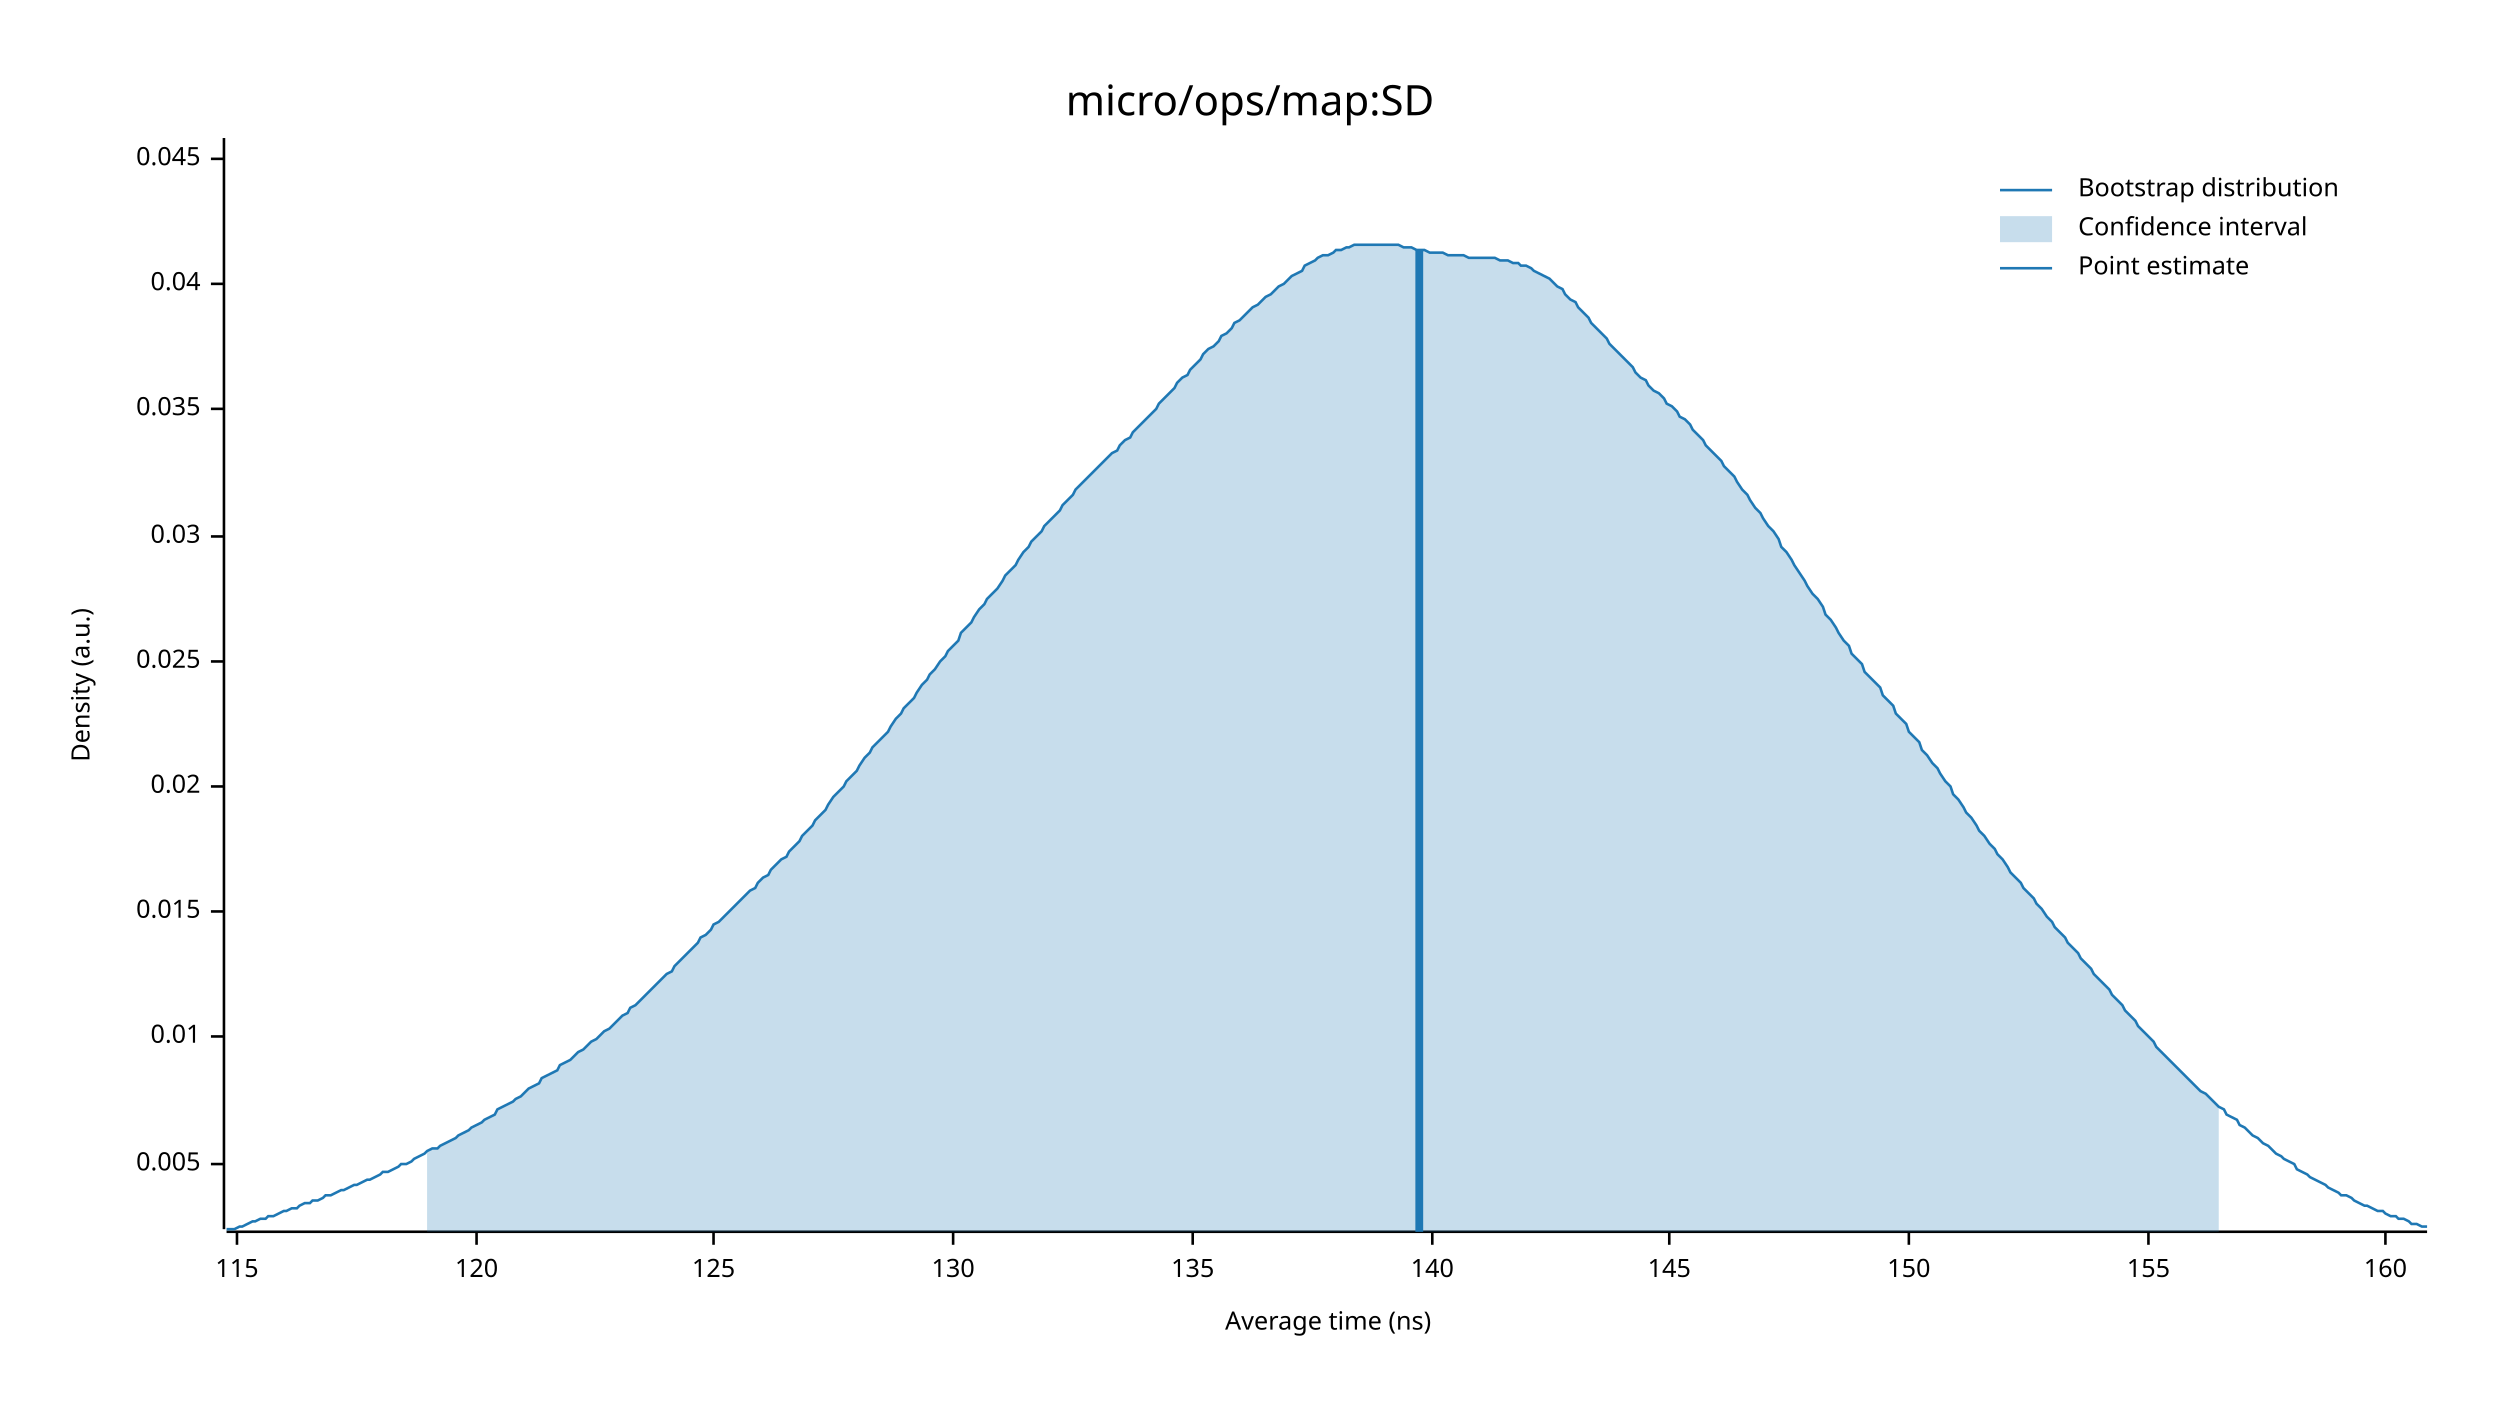
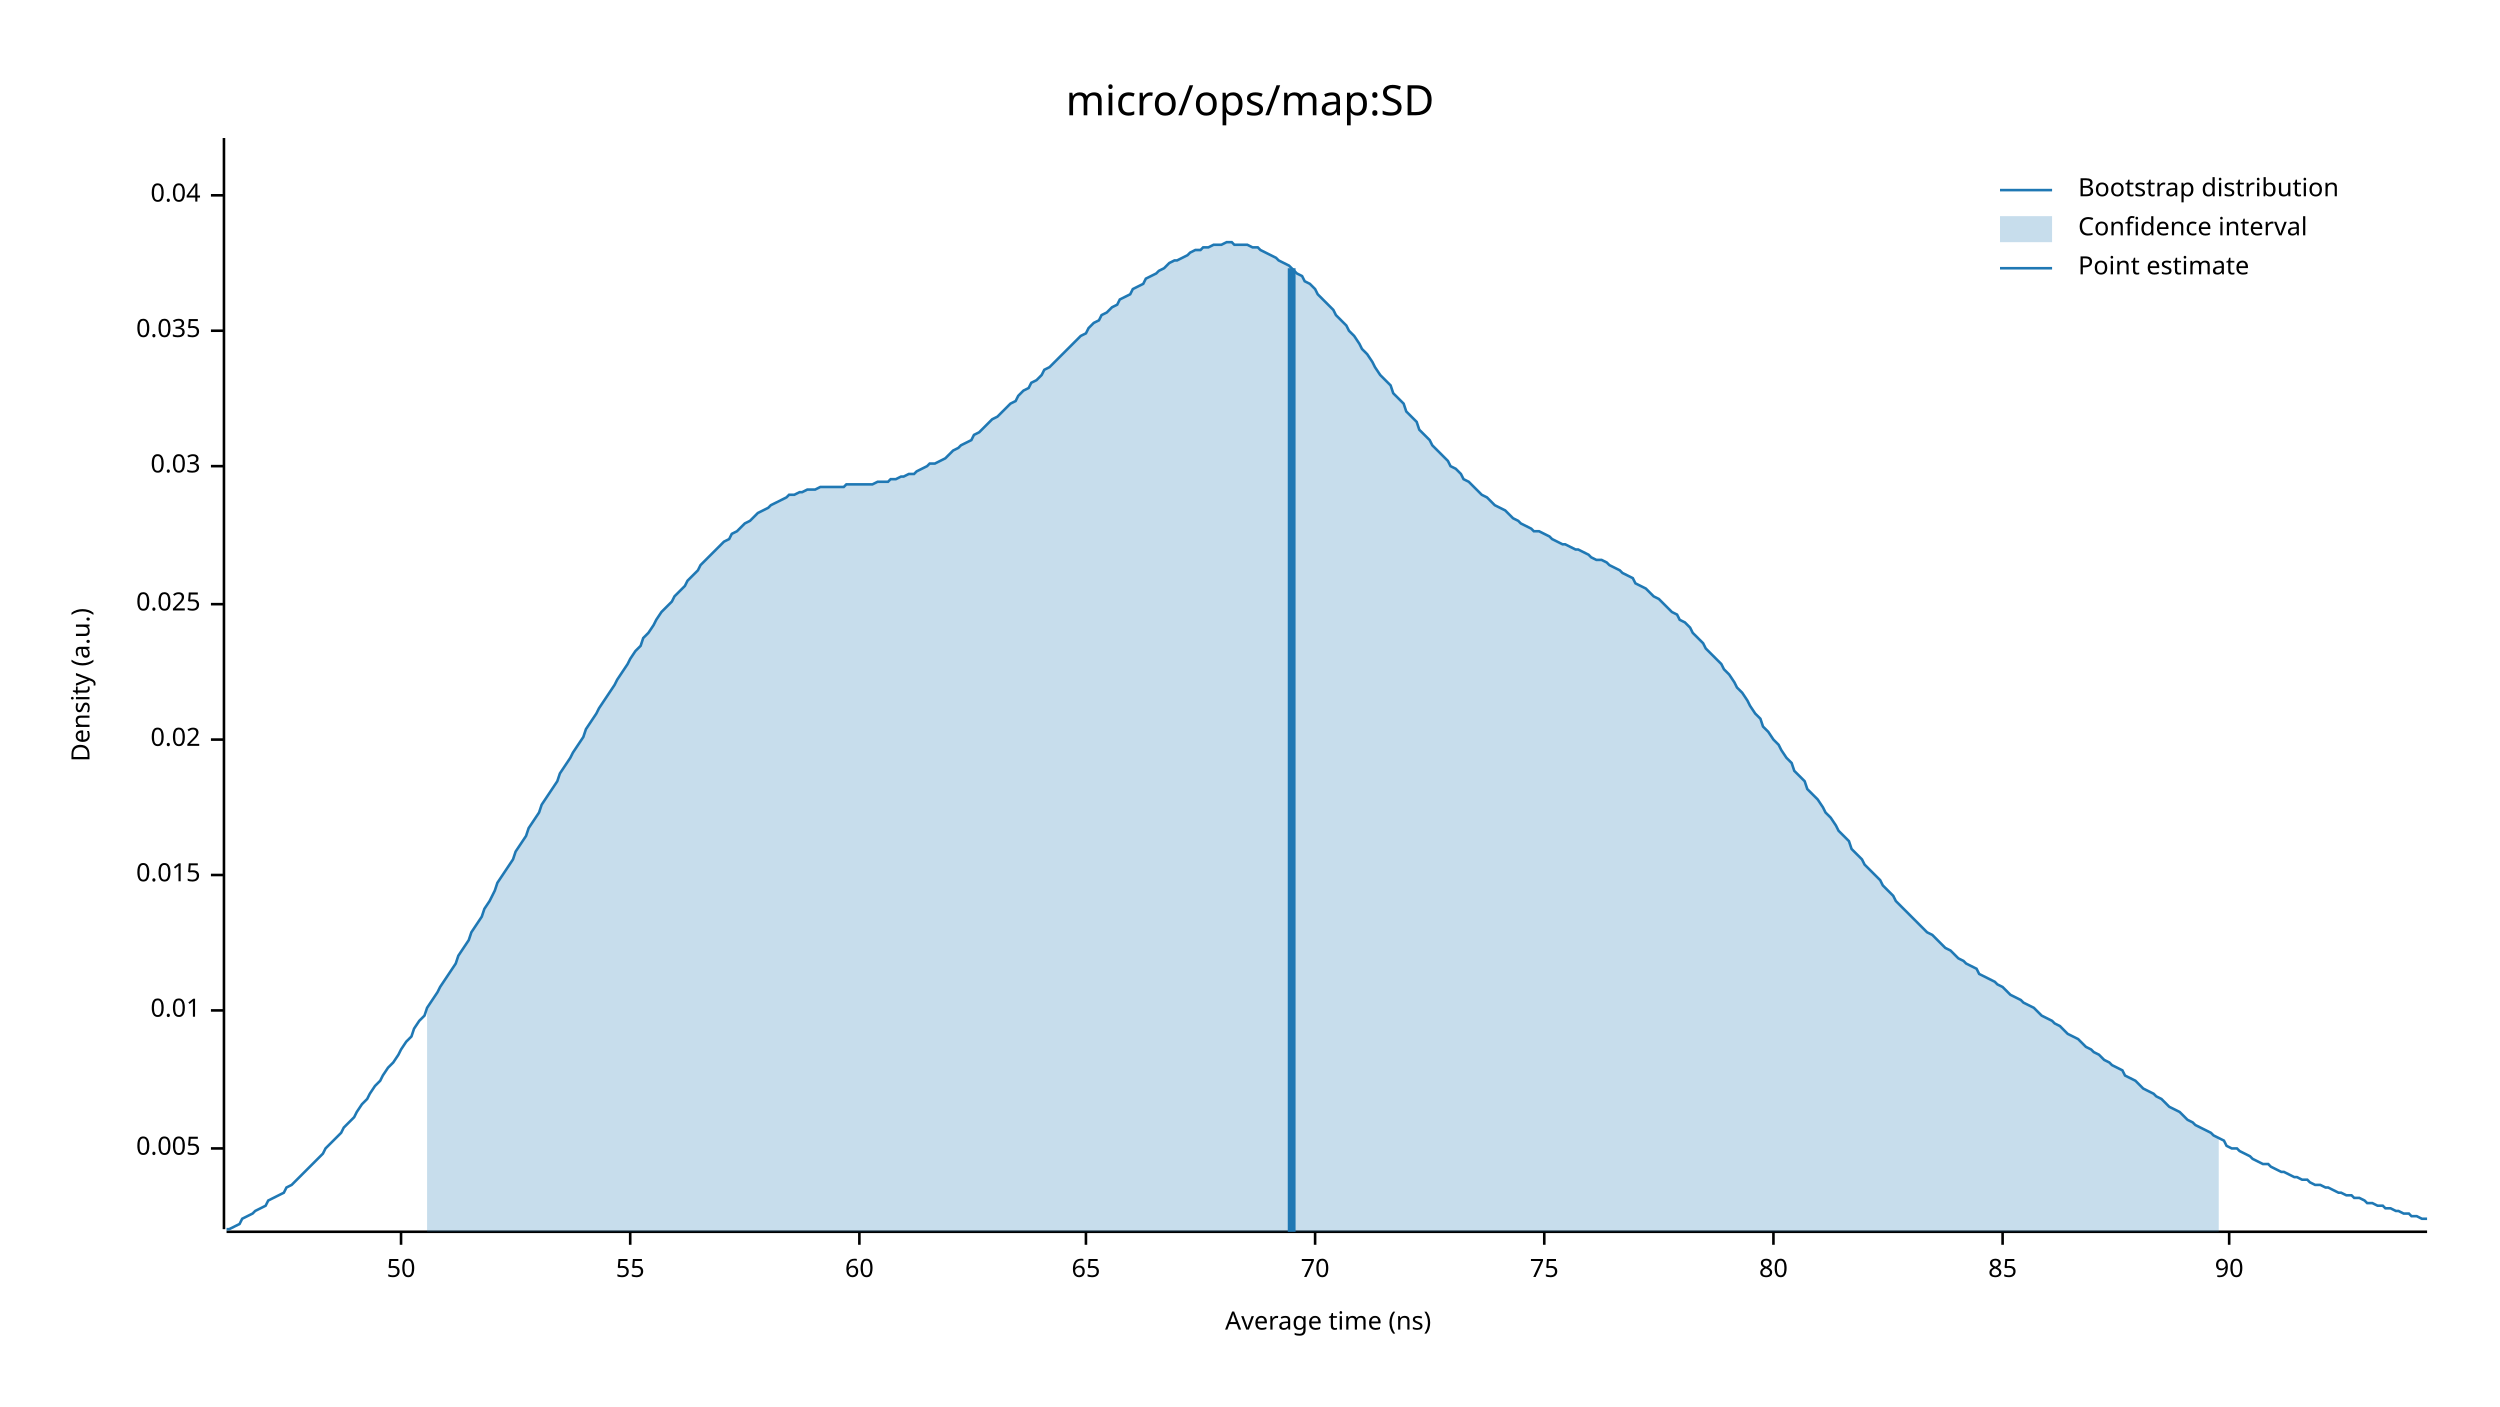
<svg xmlns="http://www.w3.org/2000/svg" width="960" height="540" viewBox="0 0 960 540">
  <text x="480" y="32" dy="0.76em" text-anchor="middle" font-family="sans-serif" font-size="16.129" opacity="1" fill="#000000">
micro/ops/map:SD
</text>
  <text x="27" y="263" dy="0.76em" text-anchor="middle" font-family="sans-serif" font-size="9.677" opacity="1" fill="#000000" transform="rotate(270, 27, 263)">
Density (a.u.)
</text>
  <text x="510" y="513" dy="-0.5ex" text-anchor="middle" font-family="sans-serif" font-size="9.677" opacity="1" fill="#000000">
Average time (ns)
</text>
  <polyline fill="none" opacity="1" stroke="#000000" stroke-width="1" points="86,53 86,472 " />
-   <text x="77" y="447" dy="0.5ex" text-anchor="end" font-family="sans-serif" font-size="9.677" opacity="1" fill="#000000">
+   <text x="77" y="441" dy="0.5ex" text-anchor="end" font-family="sans-serif" font-size="9.677" opacity="1" fill="#000000">
0.005
</text>
-   <polyline fill="none" opacity="1" stroke="#000000" stroke-width="1" points="81,447 86,447 " />
-   <text x="77" y="398" dy="0.5ex" text-anchor="end" font-family="sans-serif" font-size="9.677" opacity="1" fill="#000000">
+   <polyline fill="none" opacity="1" stroke="#000000" stroke-width="1" points="81,441 86,441 " />
+   <text x="77" y="388" dy="0.5ex" text-anchor="end" font-family="sans-serif" font-size="9.677" opacity="1" fill="#000000">
0.01
</text>
-   <polyline fill="none" opacity="1" stroke="#000000" stroke-width="1" points="81,398 86,398 " />
-   <text x="77" y="350" dy="0.5ex" text-anchor="end" font-family="sans-serif" font-size="9.677" opacity="1" fill="#000000">
+   <polyline fill="none" opacity="1" stroke="#000000" stroke-width="1" points="81,388 86,388 " />
+   <text x="77" y="336" dy="0.5ex" text-anchor="end" font-family="sans-serif" font-size="9.677" opacity="1" fill="#000000">
0.015
</text>
-   <polyline fill="none" opacity="1" stroke="#000000" stroke-width="1" points="81,350 86,350 " />
-   <text x="77" y="302" dy="0.5ex" text-anchor="end" font-family="sans-serif" font-size="9.677" opacity="1" fill="#000000">
+   <polyline fill="none" opacity="1" stroke="#000000" stroke-width="1" points="81,336 86,336 " />
+   <text x="77" y="284" dy="0.5ex" text-anchor="end" font-family="sans-serif" font-size="9.677" opacity="1" fill="#000000">
0.02
</text>
-   <polyline fill="none" opacity="1" stroke="#000000" stroke-width="1" points="81,302 86,302 " />
-   <text x="77" y="254" dy="0.5ex" text-anchor="end" font-family="sans-serif" font-size="9.677" opacity="1" fill="#000000">
+   <polyline fill="none" opacity="1" stroke="#000000" stroke-width="1" points="81,284 86,284 " />
+   <text x="77" y="232" dy="0.5ex" text-anchor="end" font-family="sans-serif" font-size="9.677" opacity="1" fill="#000000">
0.025
</text>
-   <polyline fill="none" opacity="1" stroke="#000000" stroke-width="1" points="81,254 86,254 " />
-   <text x="77" y="206" dy="0.5ex" text-anchor="end" font-family="sans-serif" font-size="9.677" opacity="1" fill="#000000">
+   <polyline fill="none" opacity="1" stroke="#000000" stroke-width="1" points="81,232 86,232 " />
+   <text x="77" y="179" dy="0.5ex" text-anchor="end" font-family="sans-serif" font-size="9.677" opacity="1" fill="#000000">
0.03
</text>
-   <polyline fill="none" opacity="1" stroke="#000000" stroke-width="1" points="81,206 86,206 " />
-   <text x="77" y="157" dy="0.5ex" text-anchor="end" font-family="sans-serif" font-size="9.677" opacity="1" fill="#000000">
+   <polyline fill="none" opacity="1" stroke="#000000" stroke-width="1" points="81,179 86,179 " />
+   <text x="77" y="127" dy="0.5ex" text-anchor="end" font-family="sans-serif" font-size="9.677" opacity="1" fill="#000000">
0.035
</text>
-   <polyline fill="none" opacity="1" stroke="#000000" stroke-width="1" points="81,157 86,157 " />
-   <text x="77" y="109" dy="0.5ex" text-anchor="end" font-family="sans-serif" font-size="9.677" opacity="1" fill="#000000">
+   <polyline fill="none" opacity="1" stroke="#000000" stroke-width="1" points="81,127 86,127 " />
+   <text x="77" y="75" dy="0.5ex" text-anchor="end" font-family="sans-serif" font-size="9.677" opacity="1" fill="#000000">
0.04
</text>
-   <polyline fill="none" opacity="1" stroke="#000000" stroke-width="1" points="81,109 86,109 " />
-   <text x="77" y="61" dy="0.5ex" text-anchor="end" font-family="sans-serif" font-size="9.677" opacity="1" fill="#000000">
- 0.045
+   <polyline fill="none" opacity="1" stroke="#000000" stroke-width="1" points="81,75 86,75 " />
+   <polyline fill="none" opacity="1" stroke="#000000" stroke-width="1" points="87,473 932,473 " />
+   <text x="154" y="483" dy="0.76em" text-anchor="middle" font-family="sans-serif" font-size="9.677" opacity="1" fill="#000000">
+ 50
</text>
-   <polyline fill="none" opacity="1" stroke="#000000" stroke-width="1" points="81,61 86,61 " />
-   <polyline fill="none" opacity="1" stroke="#000000" stroke-width="1" points="87,473 932,473 " />
-   <text x="91" y="483" dy="0.76em" text-anchor="middle" font-family="sans-serif" font-size="9.677" opacity="1" fill="#000000">
- 115
+   <polyline fill="none" opacity="1" stroke="#000000" stroke-width="1" points="154,473 154,478 " />
+   <text x="242" y="483" dy="0.76em" text-anchor="middle" font-family="sans-serif" font-size="9.677" opacity="1" fill="#000000">
+ 55
</text>
-   <polyline fill="none" opacity="1" stroke="#000000" stroke-width="1" points="91,473 91,478 " />
-   <text x="183" y="483" dy="0.76em" text-anchor="middle" font-family="sans-serif" font-size="9.677" opacity="1" fill="#000000">
- 120
+   <polyline fill="none" opacity="1" stroke="#000000" stroke-width="1" points="242,473 242,478 " />
+   <text x="330" y="483" dy="0.76em" text-anchor="middle" font-family="sans-serif" font-size="9.677" opacity="1" fill="#000000">
+ 60
</text>
-   <polyline fill="none" opacity="1" stroke="#000000" stroke-width="1" points="183,473 183,478 " />
-   <text x="274" y="483" dy="0.76em" text-anchor="middle" font-family="sans-serif" font-size="9.677" opacity="1" fill="#000000">
- 125
+   <polyline fill="none" opacity="1" stroke="#000000" stroke-width="1" points="330,473 330,478 " />
+   <text x="417" y="483" dy="0.76em" text-anchor="middle" font-family="sans-serif" font-size="9.677" opacity="1" fill="#000000">
+ 65
</text>
-   <polyline fill="none" opacity="1" stroke="#000000" stroke-width="1" points="274,473 274,478 " />
-   <text x="366" y="483" dy="0.76em" text-anchor="middle" font-family="sans-serif" font-size="9.677" opacity="1" fill="#000000">
- 130
+   <polyline fill="none" opacity="1" stroke="#000000" stroke-width="1" points="417,473 417,478 " />
+   <text x="505" y="483" dy="0.76em" text-anchor="middle" font-family="sans-serif" font-size="9.677" opacity="1" fill="#000000">
+ 70
</text>
-   <polyline fill="none" opacity="1" stroke="#000000" stroke-width="1" points="366,473 366,478 " />
-   <text x="458" y="483" dy="0.76em" text-anchor="middle" font-family="sans-serif" font-size="9.677" opacity="1" fill="#000000">
- 135
+   <polyline fill="none" opacity="1" stroke="#000000" stroke-width="1" points="505,473 505,478 " />
+   <text x="593" y="483" dy="0.76em" text-anchor="middle" font-family="sans-serif" font-size="9.677" opacity="1" fill="#000000">
+ 75
</text>
-   <polyline fill="none" opacity="1" stroke="#000000" stroke-width="1" points="458,473 458,478 " />
-   <text x="550" y="483" dy="0.76em" text-anchor="middle" font-family="sans-serif" font-size="9.677" opacity="1" fill="#000000">
- 140
+   <polyline fill="none" opacity="1" stroke="#000000" stroke-width="1" points="593,473 593,478 " />
+   <text x="681" y="483" dy="0.76em" text-anchor="middle" font-family="sans-serif" font-size="9.677" opacity="1" fill="#000000">
+ 80
</text>
-   <polyline fill="none" opacity="1" stroke="#000000" stroke-width="1" points="550,473 550,478 " />
-   <text x="641" y="483" dy="0.76em" text-anchor="middle" font-family="sans-serif" font-size="9.677" opacity="1" fill="#000000">
- 145
+   <polyline fill="none" opacity="1" stroke="#000000" stroke-width="1" points="681,473 681,478 " />
+   <text x="769" y="483" dy="0.76em" text-anchor="middle" font-family="sans-serif" font-size="9.677" opacity="1" fill="#000000">
+ 85
</text>
-   <polyline fill="none" opacity="1" stroke="#000000" stroke-width="1" points="641,473 641,478 " />
-   <text x="733" y="483" dy="0.76em" text-anchor="middle" font-family="sans-serif" font-size="9.677" opacity="1" fill="#000000">
- 150
+   <polyline fill="none" opacity="1" stroke="#000000" stroke-width="1" points="769,473 769,478 " />
+   <text x="856" y="483" dy="0.76em" text-anchor="middle" font-family="sans-serif" font-size="9.677" opacity="1" fill="#000000">
+ 90
</text>
-   <polyline fill="none" opacity="1" stroke="#000000" stroke-width="1" points="733,473 733,478 " />
-   <text x="825" y="483" dy="0.76em" text-anchor="middle" font-family="sans-serif" font-size="9.677" opacity="1" fill="#000000">
- 155
- </text>
-   <polyline fill="none" opacity="1" stroke="#000000" stroke-width="1" points="825,473 825,478 " />
-   <text x="916" y="483" dy="0.76em" text-anchor="middle" font-family="sans-serif" font-size="9.677" opacity="1" fill="#000000">
- 160
- </text>
-   <polyline fill="none" opacity="1" stroke="#000000" stroke-width="1" points="916,473 916,478 " />
-   <polyline fill="none" opacity="1" stroke="#1F78B4" stroke-width="1" points="87,472 88,472 90,472 92,471 93,471 95,470 97,469 98,469 100,468 102,468 103,467 105,467 107,466 109,465 110,465 112,464 114,464 115,463 117,462 119,462 120,461 122,461 124,460 125,459 127,459 129,458 131,457 132,457 134,456 136,455 137,455 139,454 141,453 142,453 144,452 146,451 147,450 149,450 151,449 153,448 154,447 156,447 158,446 159,445 161,444 163,443 164,442 166,441 168,441 169,440 171,439 173,438 175,437 176,436 178,435 180,434 181,433 183,432 185,431 186,430 188,429 190,428 191,426 193,425 195,424 197,423 198,422 200,421 202,419 203,418 205,417 207,416 208,414 210,413 212,412 214,411 215,409 217,408 219,407 220,406 222,404 224,403 225,402 227,400 229,399 230,398 232,396 234,395 236,393 237,392 239,390 241,389 242,387 244,386 246,384 247,383 249,381 251,379 252,378 254,376 256,374 258,373 259,371 261,369 263,367 264,366 266,364 268,362 269,360 271,359 273,357 274,355 276,354 278,352 280,350 281,349 283,347 285,345 286,344 288,342 290,341 291,339 293,337 295,336 296,334 298,332 300,330 302,329 303,327 305,325 307,323 308,321 310,319 312,317 313,315 315,313 317,311 318,309 320,306 322,304 324,302 325,300 327,298 329,296 330,294 332,291 334,289 335,287 337,285 339,283 341,281 342,279 344,276 346,274 347,272 349,270 351,268 352,266 354,263 356,261 357,259 359,257 361,254 363,252 364,250 366,248 368,246 369,243 371,241 373,239 374,237 376,234 378,232 379,230 381,228 383,226 385,223 386,221 388,219 390,217 391,215 393,212 395,210 396,208 398,206 400,204 401,202 403,200 405,198 407,196 408,194 410,192 412,190 413,188 415,186 417,184 418,183 420,181 422,179 423,178 425,176 427,174 429,173 430,171 432,169 434,168 435,166 437,164 439,162 440,161 442,159 444,157 445,155 447,153 449,151 451,149 452,147 454,145 456,144 457,142 459,140 461,138 462,136 464,134 466,133 468,131 469,129 471,128 473,126 474,124 476,123 478,121 479,120 481,118 483,117 484,116 486,114 488,113 490,111 491,110 493,109 495,107 496,106 498,105 500,104 501,102 503,101 505,100 506,99 508,98 510,98 512,97 513,96 515,96 517,95 518,95 520,94 522,94 523,94 525,94 527,94 528,94 530,94 532,94 534,94 535,94 537,94 539,95 540,95 542,95 544,96 545,96 547,96 549,97 550,97 552,97 554,97 556,98 557,98 559,98 561,98 562,98 564,99 566,99 567,99 569,99 571,99 573,99 574,99 576,100 578,100 579,100 581,101 583,101 584,102 586,102 588,103 589,104 591,105 593,106 595,107 596,108 598,110 600,111 601,113 603,115 605,116 606,118 608,120 610,122 611,124 613,126 615,128 617,130 618,132 620,134 622,136 623,137 625,139 627,141 628,143 630,145 632,146 633,148 635,150 637,151 639,153 640,155 642,156 644,158 645,160 647,161 649,163 650,165 652,167 654,169 655,171 657,173 659,175 661,177 662,179 664,181 666,183 667,185 669,188 671,190 672,192 674,195 676,197 677,199 679,202 681,204 683,207 684,210 686,212 688,215 689,217 691,220 693,223 694,225 696,228 698,230 700,233 701,236 703,238 705,241 706,243 708,246 710,248 711,251 713,253 715,255 716,258 718,260 720,262 722,264 723,267 725,269 727,271 728,274 730,276 732,278 733,281 735,283 737,285 738,288 740,290 742,293 744,295 745,297 747,300 749,302 750,305 752,307 754,310 755,312 757,314 759,317 760,319 762,321 764,324 766,326 767,328 769,330 771,333 772,335 774,337 776,339 777,341 779,343 781,345 782,347 784,349 786,352 788,354 789,356 791,358 793,360 794,362 796,364 798,366 799,368 801,370 803,372 804,374 806,376 808,378 810,380 811,382 813,384 815,386 816,388 818,390 820,392 821,394 823,396 825,398 827,400 828,402 830,404 832,406 833,407 835,409 837,411 838,412 840,414 842,416 843,417 845,419 847,420 849,422 850,423 852,425 854,426 855,428 857,429 859,430 860,432 862,433 864,435 865,436 867,437 869,439 871,440 872,441 874,443 876,444 877,445 879,446 881,447 882,449 884,450 886,451 887,452 889,453 891,454 893,455 894,456 896,457 898,458 899,459 901,459 903,460 904,461 906,462 908,463 909,463 911,464 913,465 915,465 916,466 918,467 920,467 921,468 923,468 925,469 926,470 928,470 930,471 932,471 " />
-   <polygon opacity="0.25" fill="#1F78B4" points="164,442 166,441 168,441 169,440 171,439 173,438 175,437 176,436 178,435 180,434 181,433 183,432 185,431 186,430 188,429 190,428 191,426 193,425 195,424 197,423 198,422 200,421 202,419 203,418 205,417 207,416 208,414 210,413 212,412 214,411 215,409 217,408 219,407 220,406 222,404 224,403 225,402 227,400 229,399 230,398 232,396 234,395 236,393 237,392 239,390 241,389 242,387 244,386 246,384 247,383 249,381 251,379 252,378 254,376 256,374 258,373 259,371 261,369 263,367 264,366 266,364 268,362 269,360 271,359 273,357 274,355 276,354 278,352 280,350 281,349 283,347 285,345 286,344 288,342 290,341 291,339 293,337 295,336 296,334 298,332 300,330 302,329 303,327 305,325 307,323 308,321 310,319 312,317 313,315 315,313 317,311 318,309 320,306 322,304 324,302 325,300 327,298 329,296 330,294 332,291 334,289 335,287 337,285 339,283 341,281 342,279 344,276 346,274 347,272 349,270 351,268 352,266 354,263 356,261 357,259 359,257 361,254 363,252 364,250 366,248 368,246 369,243 371,241 373,239 374,237 376,234 378,232 379,230 381,228 383,226 385,223 386,221 388,219 390,217 391,215 393,212 395,210 396,208 398,206 400,204 401,202 403,200 405,198 407,196 408,194 410,192 412,190 413,188 415,186 417,184 418,183 420,181 422,179 423,178 425,176 427,174 429,173 430,171 432,169 434,168 435,166 437,164 439,162 440,161 442,159 444,157 445,155 447,153 449,151 451,149 452,147 454,145 456,144 457,142 459,140 461,138 462,136 464,134 466,133 468,131 469,129 471,128 473,126 474,124 476,123 478,121 479,120 481,118 483,117 484,116 486,114 488,113 490,111 491,110 493,109 495,107 496,106 498,105 500,104 501,102 503,101 505,100 506,99 508,98 510,98 512,97 513,96 515,96 517,95 518,95 520,94 522,94 523,94 525,94 527,94 528,94 530,94 532,94 534,94 535,94 537,94 539,95 540,95 542,95 544,96 545,96 547,96 549,97 550,97 552,97 554,97 556,98 557,98 559,98 561,98 562,98 564,99 566,99 567,99 569,99 571,99 573,99 574,99 576,100 578,100 579,100 581,101 583,101 584,102 586,102 588,103 589,104 591,105 593,106 595,107 596,108 598,110 600,111 601,113 603,115 605,116 606,118 608,120 610,122 611,124 613,126 615,128 617,130 618,132 620,134 622,136 623,137 625,139 627,141 628,143 630,145 632,146 633,148 635,150 637,151 639,153 640,155 642,156 644,158 645,160 647,161 649,163 650,165 652,167 654,169 655,171 657,173 659,175 661,177 662,179 664,181 666,183 667,185 669,188 671,190 672,192 674,195 676,197 677,199 679,202 681,204 683,207 684,210 686,212 688,215 689,217 691,220 693,223 694,225 696,228 698,230 700,233 701,236 703,238 705,241 706,243 708,246 710,248 711,251 713,253 715,255 716,258 718,260 720,262 722,264 723,267 725,269 727,271 728,274 730,276 732,278 733,281 735,283 737,285 738,288 740,290 742,293 744,295 745,297 747,300 749,302 750,305 752,307 754,310 755,312 757,314 759,317 760,319 762,321 764,324 766,326 767,328 769,330 771,333 772,335 774,337 776,339 777,341 779,343 781,345 782,347 784,349 786,352 788,354 789,356 791,358 793,360 794,362 796,364 798,366 799,368 801,370 803,372 804,374 806,376 808,378 810,380 811,382 813,384 815,386 816,388 818,390 820,392 821,394 823,396 825,398 827,400 828,402 830,404 832,406 833,407 835,409 837,411 838,412 840,414 842,416 843,417 845,419 847,420 849,422 850,423 852,425 852,473 164,473 " />
-   <polyline fill="none" opacity="1" stroke="#1F78B4" stroke-width="3" points="545,473 545,96 " />
+   <polyline fill="none" opacity="1" stroke="#000000" stroke-width="1" points="856,473 856,478 " />
+   <polyline fill="none" opacity="1" stroke="#1F78B4" stroke-width="1" points="87,472 88,472 90,471 92,470 93,468 95,467 97,466 98,465 100,464 102,463 103,461 105,460 107,459 109,458 110,456 112,455 114,453 115,452 117,450 119,448 120,447 122,445 124,443 125,441 127,439 129,437 131,435 132,433 134,431 136,429 137,427 139,424 141,422 142,420 144,417 146,415 147,413 149,410 151,408 153,405 154,403 156,400 158,398 159,395 161,392 163,390 164,387 166,384 168,381 169,379 171,376 173,373 175,370 176,367 178,364 180,361 181,358 183,355 185,352 186,349 188,346 190,342 191,339 193,336 195,333 197,330 198,327 200,324 202,321 203,318 205,315 207,312 208,309 210,306 212,303 214,300 215,297 217,294 219,291 220,289 222,286 224,283 225,280 227,277 229,274 230,272 232,269 234,266 236,263 237,261 239,258 241,255 242,253 244,250 246,248 247,245 249,243 251,240 252,238 254,235 256,233 258,231 259,229 261,227 263,225 264,223 266,221 268,219 269,217 271,215 273,213 274,212 276,210 278,208 280,207 281,205 283,204 285,202 286,201 288,200 290,198 291,197 293,196 295,195 296,194 298,193 300,192 302,191 303,190 305,190 307,189 308,189 310,188 312,188 313,188 315,187 317,187 318,187 320,187 322,187 324,187 325,186 327,186 329,186 330,186 332,186 334,186 335,186 337,185 339,185 341,185 342,184 344,184 346,183 347,183 349,182 351,182 352,181 354,180 356,179 357,178 359,178 361,177 363,176 364,175 366,173 368,172 369,171 371,170 373,169 374,167 376,166 378,164 379,163 381,161 383,160 385,158 386,157 388,155 390,154 391,152 393,150 395,149 396,147 398,146 400,144 401,142 403,141 405,139 407,137 408,136 410,134 412,132 413,131 415,129 417,128 418,126 420,124 422,123 423,121 425,120 427,118 429,117 430,115 432,114 434,113 435,111 437,110 439,109 440,107 442,106 444,105 445,104 447,103 449,101 451,100 452,100 454,99 456,98 457,97 459,96 461,96 462,95 464,95 466,94 468,94 469,94 471,93 473,93 474,94 476,94 478,94 479,94 481,95 483,95 484,96 486,97 488,98 490,99 491,100 493,101 495,102 496,103 498,105 500,106 501,108 503,109 505,111 506,113 508,115 510,117 512,119 513,121 515,123 517,125 518,127 520,129 522,132 523,134 525,136 527,139 528,141 530,144 532,146 534,148 535,151 537,153 539,155 540,158 542,160 544,162 545,165 547,167 549,169 550,171 552,173 554,175 556,177 557,179 559,180 561,182 562,184 564,185 566,187 567,188 569,190 571,191 573,193 574,194 576,195 578,196 579,197 581,199 583,200 584,201 586,202 588,203 589,204 591,204 593,205 595,206 596,207 598,208 600,209 601,209 603,210 605,211 606,211 608,212 610,213 611,214 613,215 615,215 617,216 618,217 620,218 622,219 623,220 625,221 627,222 628,224 630,225 632,226 633,227 635,229 637,230 639,232 640,233 642,235 644,236 645,238 647,239 649,241 650,243 652,245 654,247 655,249 657,251 659,253 661,255 662,257 664,259 666,262 667,264 669,266 671,269 672,271 674,274 676,276 677,279 679,281 681,284 683,286 684,288 686,291 688,293 689,296 691,298 693,300 694,303 696,305 698,307 700,310 701,312 703,314 705,317 706,319 708,321 710,323 711,326 713,328 715,330 716,332 718,334 720,336 722,338 723,340 725,342 727,344 728,346 730,348 732,350 733,351 735,353 737,355 738,356 740,358 742,359 744,361 745,362 747,364 749,365 750,366 752,368 754,369 755,370 757,371 759,372 760,374 762,375 764,376 766,377 767,378 769,379 771,381 772,382 774,383 776,384 777,385 779,386 781,387 782,388 784,390 786,391 788,392 789,393 791,394 793,396 794,397 796,398 798,399 799,400 801,402 803,403 804,404 806,405 808,407 810,408 811,409 813,410 815,411 816,413 818,414 820,415 821,416 823,418 825,419 827,420 828,421 830,422 832,424 833,425 835,426 837,427 838,428 840,430 842,431 843,432 845,433 847,434 849,435 850,436 852,437 854,438 855,440 857,441 859,441 860,442 862,443 864,444 865,445 867,446 869,447 871,447 872,448 874,449 876,450 877,450 879,451 881,452 882,452 884,453 886,453 887,454 889,455 891,455 893,456 894,456 896,457 898,458 899,458 901,459 903,459 904,460 906,460 908,461 909,462 911,462 913,463 915,463 916,464 918,464 920,465 921,465 923,466 925,466 926,467 928,467 930,468 932,468 " />
+   <polygon opacity="0.25" fill="#1F78B4" points="164,387 166,384 168,381 169,379 171,376 173,373 175,370 176,367 178,364 180,361 181,358 183,355 185,352 186,349 188,346 190,342 191,339 193,336 195,333 197,330 198,327 200,324 202,321 203,318 205,315 207,312 208,309 210,306 212,303 214,300 215,297 217,294 219,291 220,289 222,286 224,283 225,280 227,277 229,274 230,272 232,269 234,266 236,263 237,261 239,258 241,255 242,253 244,250 246,248 247,245 249,243 251,240 252,238 254,235 256,233 258,231 259,229 261,227 263,225 264,223 266,221 268,219 269,217 271,215 273,213 274,212 276,210 278,208 280,207 281,205 283,204 285,202 286,201 288,200 290,198 291,197 293,196 295,195 296,194 298,193 300,192 302,191 303,190 305,190 307,189 308,189 310,188 312,188 313,188 315,187 317,187 318,187 320,187 322,187 324,187 325,186 327,186 329,186 330,186 332,186 334,186 335,186 337,185 339,185 341,185 342,184 344,184 346,183 347,183 349,182 351,182 352,181 354,180 356,179 357,178 359,178 361,177 363,176 364,175 366,173 368,172 369,171 371,170 373,169 374,167 376,166 378,164 379,163 381,161 383,160 385,158 386,157 388,155 390,154 391,152 393,150 395,149 396,147 398,146 400,144 401,142 403,141 405,139 407,137 408,136 410,134 412,132 413,131 415,129 417,128 418,126 420,124 422,123 423,121 425,120 427,118 429,117 430,115 432,114 434,113 435,111 437,110 439,109 440,107 442,106 444,105 445,104 447,103 449,101 451,100 452,100 454,99 456,98 457,97 459,96 461,96 462,95 464,95 466,94 468,94 469,94 471,93 473,93 474,94 476,94 478,94 479,94 481,95 483,95 484,96 486,97 488,98 490,99 491,100 493,101 495,102 496,103 498,105 500,106 501,108 503,109 505,111 506,113 508,115 510,117 512,119 513,121 515,123 517,125 518,127 520,129 522,132 523,134 525,136 527,139 528,141 530,144 532,146 534,148 535,151 537,153 539,155 540,158 542,160 544,162 545,165 547,167 549,169 550,171 552,173 554,175 556,177 557,179 559,180 561,182 562,184 564,185 566,187 567,188 569,190 571,191 573,193 574,194 576,195 578,196 579,197 581,199 583,200 584,201 586,202 588,203 589,204 591,204 593,205 595,206 596,207 598,208 600,209 601,209 603,210 605,211 606,211 608,212 610,213 611,214 613,215 615,215 617,216 618,217 620,218 622,219 623,220 625,221 627,222 628,224 630,225 632,226 633,227 635,229 637,230 639,232 640,233 642,235 644,236 645,238 647,239 649,241 650,243 652,245 654,247 655,249 657,251 659,253 661,255 662,257 664,259 666,262 667,264 669,266 671,269 672,271 674,274 676,276 677,279 679,281 681,284 683,286 684,288 686,291 688,293 689,296 691,298 693,300 694,303 696,305 698,307 700,310 701,312 703,314 705,317 706,319 708,321 710,323 711,326 713,328 715,330 716,332 718,334 720,336 722,338 723,340 725,342 727,344 728,346 730,348 732,350 733,351 735,353 737,355 738,356 740,358 742,359 744,361 745,362 747,364 749,365 750,366 752,368 754,369 755,370 757,371 759,372 760,374 762,375 764,376 766,377 767,378 769,379 771,381 772,382 774,383 776,384 777,385 779,386 781,387 782,388 784,390 786,391 788,392 789,393 791,394 793,396 794,397 796,398 798,399 799,400 801,402 803,403 804,404 806,405 808,407 810,408 811,409 813,410 815,411 816,413 818,414 820,415 821,416 823,418 825,419 827,420 828,421 830,422 832,424 833,425 835,426 837,427 838,428 840,430 842,431 843,432 845,433 847,434 849,435 850,436 852,437 852,473 164,473 " />
+   <polyline fill="none" opacity="1" stroke="#1F78B4" stroke-width="3" points="496,473 496,103 " />
  <text x="798" y="68" dy="0.76em" text-anchor="start" font-family="sans-serif" font-size="9.677" opacity="1" fill="#000000">
Bootstrap distribution
</text>
  <text x="798" y="83" dy="0.76em" text-anchor="start" font-family="sans-serif" font-size="9.677" opacity="1" fill="#000000">
Confidence interval
</text>
  <text x="798" y="98" dy="0.76em" text-anchor="start" font-family="sans-serif" font-size="9.677" opacity="1" fill="#000000">
Point estimate
</text>
  <polyline fill="none" opacity="1" stroke="#1F78B4" stroke-width="1" points="768,73 788,73 " />
  <rect x="768" y="83" width="20" height="10" opacity="0.25" fill="#1F78B4" stroke="none" />
  <polyline fill="none" opacity="1" stroke="#1F78B4" stroke-width="1" points="768,103 788,103 " />
</svg>
